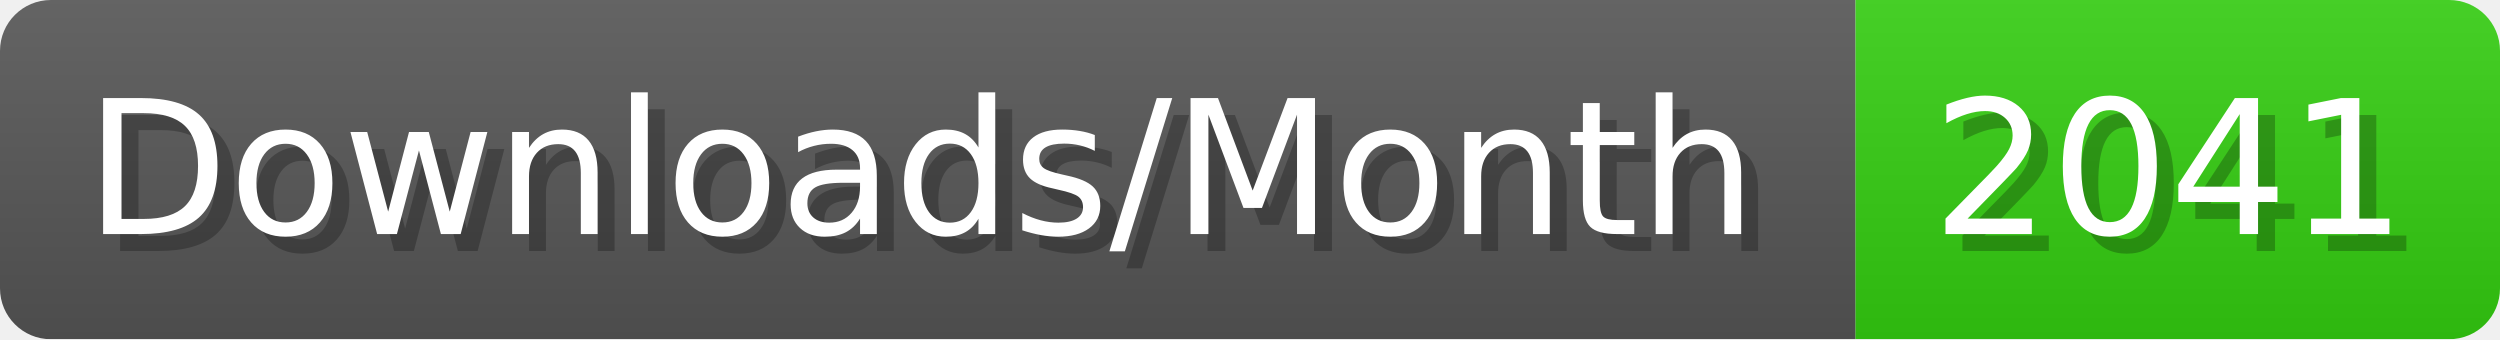
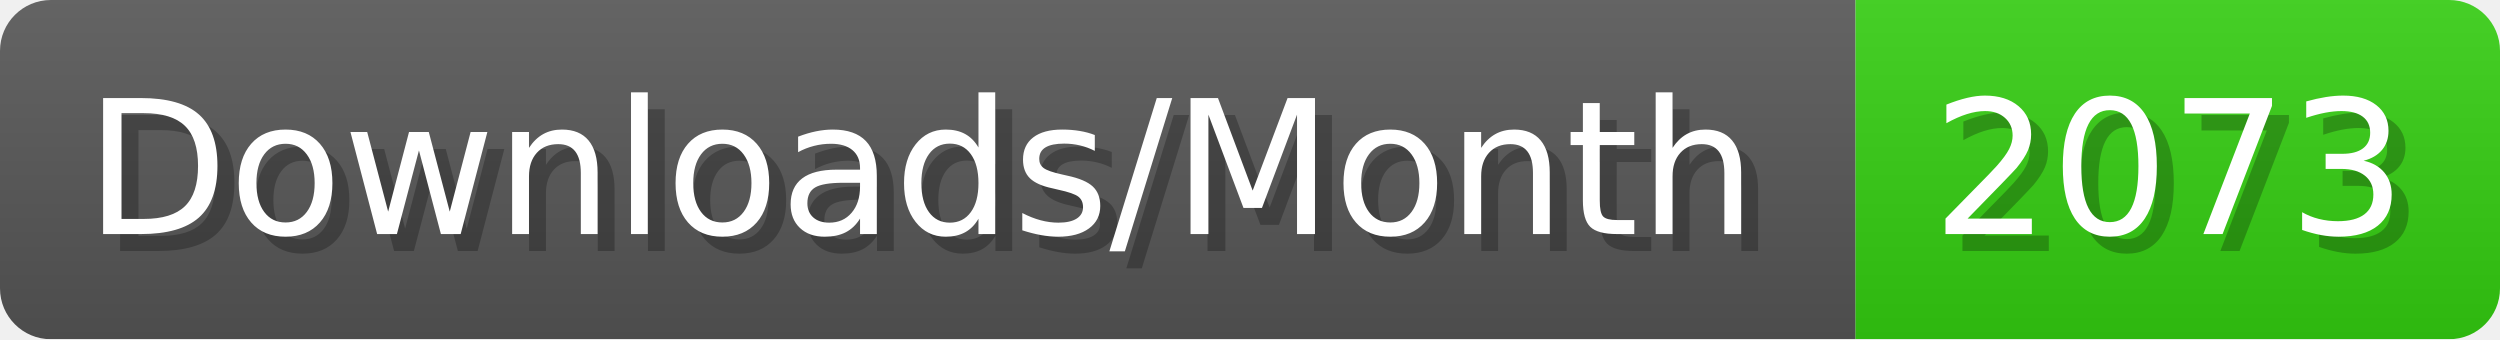
- <svg xmlns="http://www.w3.org/2000/svg" width="147.4" height="20" viewBox="0 0 1474 200" role="img" aria-label="Downloads/Month: 2041">
+ <svg xmlns="http://www.w3.org/2000/svg" width="147.4" height="20" viewBox="0 0 1474 200" role="img" aria-label="Downloads/Month: 2073">
  <linearGradient id="YlXUI" x2="0" y2="100%">
    <stop offset="0" stop-opacity=".1" stop-color="#EEE" />
    <stop offset="1" stop-opacity=".1" />
  </linearGradient>
  <mask id="JHhop">
    <rect width="1474" height="200" rx="30" fill="#FFF" />
  </mask>
  <g mask="url(#JHhop)">
    <rect width="1094" height="200" fill="#555" />
    <rect width="380" height="200" fill="#3C1" x="1094" />
    <rect width="1474" height="200" fill="url(#YlXUI)" />
  </g>
  <g aria-hidden="true" fill="#fff" text-anchor="start" font-family="Verdana,DejaVu Sans,sans-serif" font-size="110">
    <text x="60" y="148" textLength="994" fill="#000" opacity="0.25">Downloads/Month</text>
    <text x="50" y="138" textLength="994">Downloads/Month</text>
-     <text x="1149" y="148" textLength="280" fill="#000" opacity="0.25">2041</text>
-     <text x="1139" y="138" textLength="280">2041</text>
+     <text x="1149" y="148" textLength="280" fill="#000" opacity="0.25">2073</text>
+     <text x="1139" y="138" textLength="280">2073</text>
  </g>
</svg>
